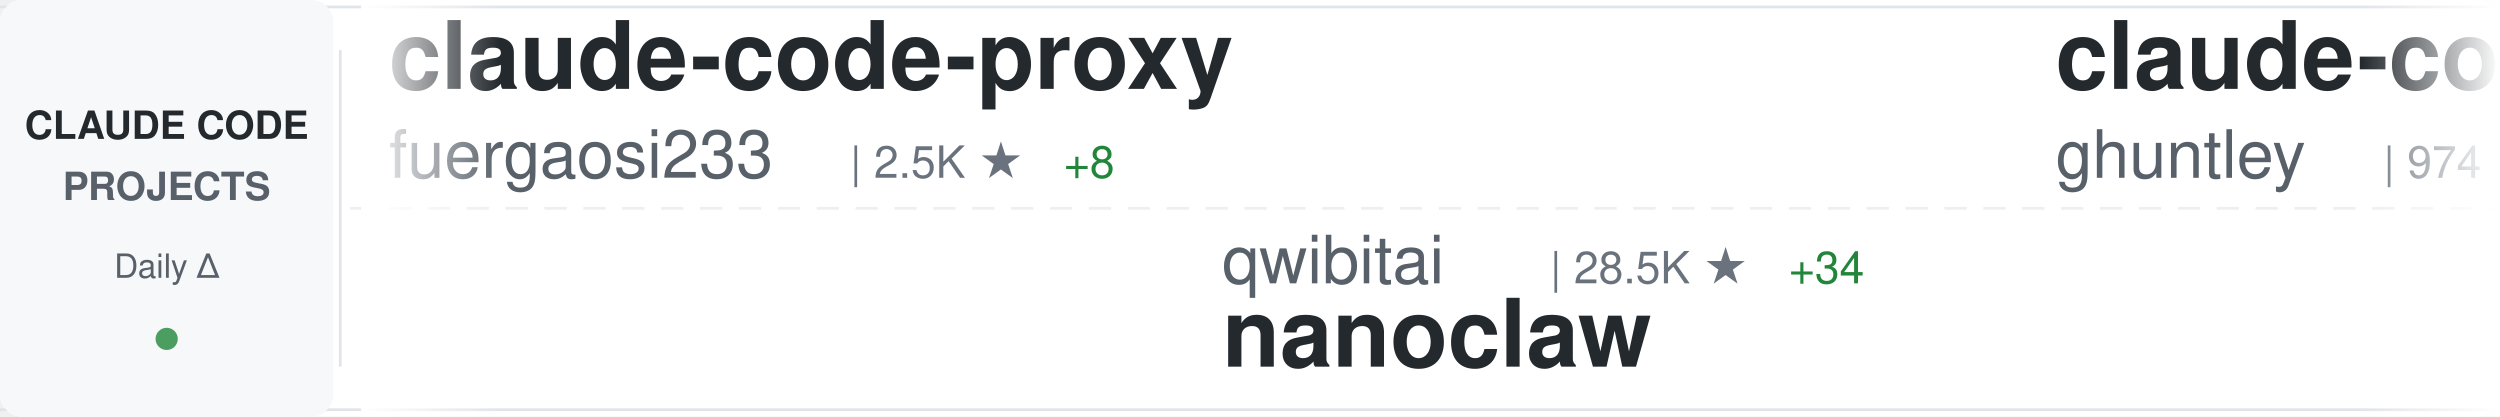
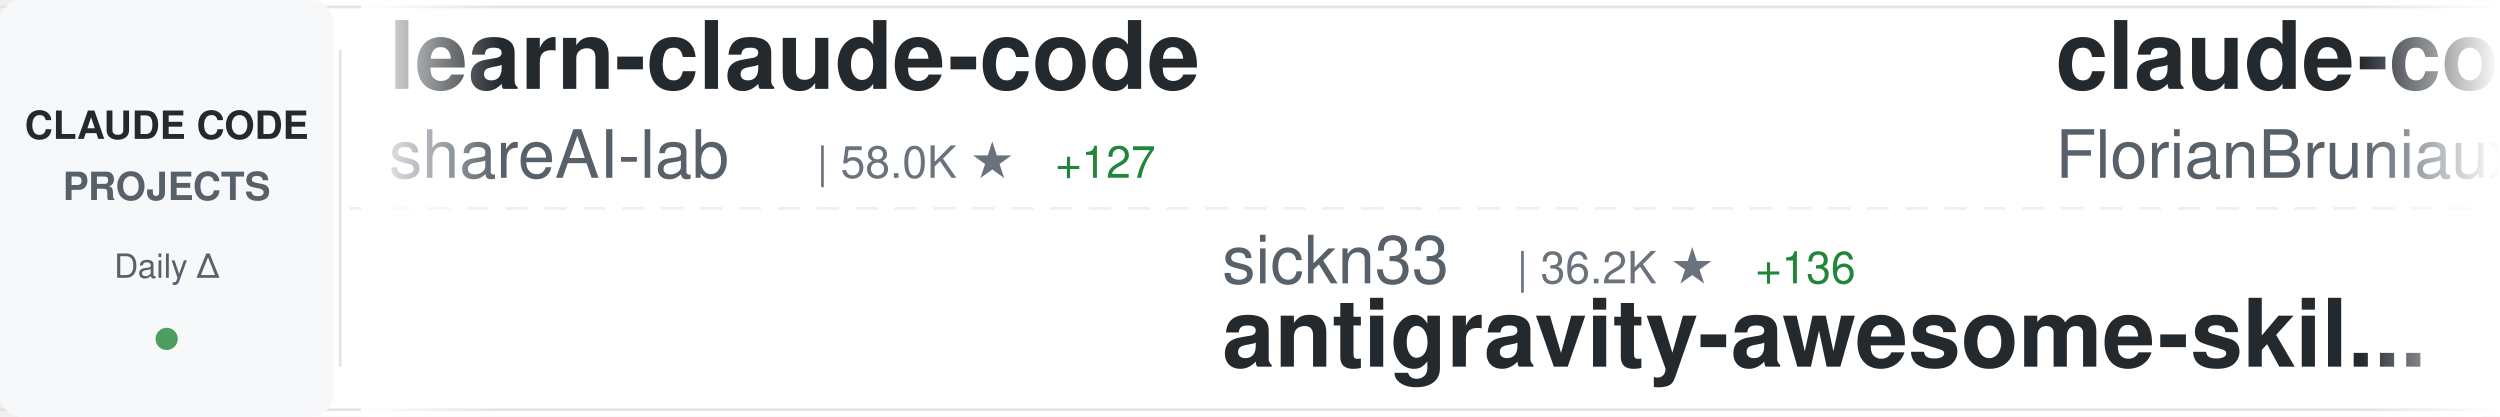
<svg xmlns="http://www.w3.org/2000/svg" width="900" height="150">
  <defs>
    <linearGradient id="awesomeLeftFade" x1="0%" y1="0%" x2="100%" y2="0%">
      <stop offset="0%" style="stop-color:#ffffff;stop-opacity:1" />
      <stop offset="100%" style="stop-color:#ffffff;stop-opacity:0" />
    </linearGradient>
    <linearGradient id="awesomeRightFade" x1="0%" y1="0%" x2="100%" y2="0%">
      <stop offset="0%" style="stop-color:#ffffff;stop-opacity:0" />
      <stop offset="100%" style="stop-color:#ffffff;stop-opacity:1" />
    </linearGradient>
  </defs>
  <rect width="900" height="150" fill="#ffffff" rx="8" />
  <rect x="0" y="2" width="900" height="1" fill="#e1e4e8" />
  <rect x="0" y="147" width="900" height="1" fill="#e1e4e8" />
  <line x1="0" y1="75" x2="900" y2="75" stroke="#e1e4e8" stroke-width="1" stroke-dasharray="8 6" opacity="0.6" />
  <rect x="0" y="0" width="120" height="150" fill="#f6f8fa" rx="8" />
  <text x="60" y="50" font-family="-apple-system, BlinkMacSystemFont, 'Segoe UI', Helvetica, Arial, sans-serif" font-size="14" font-weight="600" fill="#24292e" text-anchor="middle">CLAUDE CODE</text>
  <text x="60" y="72" font-family="-apple-system, BlinkMacSystemFont, 'Segoe UI', Helvetica, Arial, sans-serif" font-size="14" font-weight="600" fill="#586069" text-anchor="middle">PROJECTS</text>
  <text x="60" y="100" font-family="-apple-system, BlinkMacSystemFont, 'Segoe UI', Helvetica, Arial, sans-serif" font-size="12" font-weight="500" fill="#586069" text-anchor="middle">Daily Δ</text>
  <circle cx="60" cy="122" r="4" fill="#22863a" opacity="0.8" />
  <rect x="122" y="18" width="1" height="114" fill="#e1e4e8" />
  <clipPath id="awesomeTickerClip">
    <rect x="130" y="0" width="770" height="150" />
  </clipPath>
  <g clip-path="url(#awesomeTickerClip)">
    <g id="awesomeTickerItems">
      <animateTransform attributeName="transform" attributeType="XML" type="translate" from="0 0" to="-3000 0" dur="54s" repeatCount="indefinite" />
      <g transform="translate(0, 0)">
-         <text x="140" y="32" font-family="-apple-system, BlinkMacSystemFont, 'Segoe UI', Helvetica, Arial, sans-serif" font-size="34" font-weight="600" fill="#24292e">claude-code-proxy</text>
-         <text x="140" y="64" font-family="-apple-system, BlinkMacSystemFont, 'Segoe UI', Helvetica, Arial, sans-serif" font-size="24" font-weight="400" fill="#586069">fuergaosi233</text>
-         <text x="306" y="64" font-family="-apple-system, BlinkMacSystemFont, 'Segoe UI', Helvetica, Arial, sans-serif" font-size="16" font-weight="500" fill="#6a737d">| 2.5K ★</text>
-         <text x="383" y="64" font-family="-apple-system, BlinkMacSystemFont, 'Segoe UI', Helvetica, Arial, sans-serif" font-size="16" font-weight="500" fill="#22863a"> +8</text>
+         <text x="140" y="32" font-family="-apple-system, BlinkMacSystemFont, 'Segoe UI', Helvetica, Arial, sans-serif" font-size="34" font-weight="600" fill="#24292e">learn-claude-code</text>
+         <text x="140" y="64" font-family="-apple-system, BlinkMacSystemFont, 'Segoe UI', Helvetica, Arial, sans-serif" font-size="24" font-weight="400" fill="#586069">shareAI-lab</text>
+         <text x="294" y="64" font-family="-apple-system, BlinkMacSystemFont, 'Segoe UI', Helvetica, Arial, sans-serif" font-size="16" font-weight="500" fill="#6a737d">| 58.0K ★</text>
+         <text x="380" y="64" font-family="-apple-system, BlinkMacSystemFont, 'Segoe UI', Helvetica, Arial, sans-serif" font-size="16" font-weight="500" fill="#22863a"> +127</text>
      </g>
      <g transform="translate(300, 0)">
-         <text x="140" y="102" font-family="-apple-system, BlinkMacSystemFont, 'Segoe UI', Helvetica, Arial, sans-serif" font-size="24" font-weight="400" fill="#586069">qwibitai</text>
-         <text x="258" y="102" font-family="-apple-system, BlinkMacSystemFont, 'Segoe UI', Helvetica, Arial, sans-serif" font-size="16" font-weight="500" fill="#6a737d">| 28.5K ★</text>
-         <text x="344" y="102" font-family="-apple-system, BlinkMacSystemFont, 'Segoe UI', Helvetica, Arial, sans-serif" font-size="16" font-weight="500" fill="#22863a"> +34</text>
-         <text x="140" y="132" font-family="-apple-system, BlinkMacSystemFont, 'Segoe UI', Helvetica, Arial, sans-serif" font-size="34" font-weight="600" fill="#24292e">nanoclaw</text>
+         <text x="140" y="102" font-family="-apple-system, BlinkMacSystemFont, 'Segoe UI', Helvetica, Arial, sans-serif" font-size="24" font-weight="400" fill="#586069">sickn33</text>
+         <text x="246" y="102" font-family="-apple-system, BlinkMacSystemFont, 'Segoe UI', Helvetica, Arial, sans-serif" font-size="16" font-weight="500" fill="#6a737d">| 36.2K ★</text>
+         <text x="332" y="102" font-family="-apple-system, BlinkMacSystemFont, 'Segoe UI', Helvetica, Arial, sans-serif" font-size="16" font-weight="500" fill="#22863a"> +136</text>
+         <text x="140" y="132" font-family="-apple-system, BlinkMacSystemFont, 'Segoe UI', Helvetica, Arial, sans-serif" font-size="34" font-weight="600" fill="#24292e">antigravity-awesome-skil...</text>
      </g>
      <g transform="translate(600, 0)">
-         <text x="140" y="32" font-family="-apple-system, BlinkMacSystemFont, 'Segoe UI', Helvetica, Arial, sans-serif" font-size="34" font-weight="600" fill="#24292e">claude-code-source-code-...</text>
-         <text x="140" y="64" font-family="-apple-system, BlinkMacSystemFont, 'Segoe UI', Helvetica, Arial, sans-serif" font-size="24" font-weight="400" fill="#586069">ghuntley</text>
-         <text x="258" y="64" font-family="-apple-system, BlinkMacSystemFont, 'Segoe UI', Helvetica, Arial, sans-serif" font-size="16" font-weight="500" fill="#6a737d">| 974 ★</text>
+         <text x="140" y="32" font-family="-apple-system, BlinkMacSystemFont, 'Segoe UI', Helvetica, Arial, sans-serif" font-size="34" font-weight="600" fill="#24292e">claude-code-ultimate-gui...</text>
+         <text x="140" y="64" font-family="-apple-system, BlinkMacSystemFont, 'Segoe UI', Helvetica, Arial, sans-serif" font-size="24" font-weight="400" fill="#586069">FlorianBruniaux</text>
+         <text x="342" y="64" font-family="-apple-system, BlinkMacSystemFont, 'Segoe UI', Helvetica, Arial, sans-serif" font-size="16" font-weight="500" fill="#6a737d">| 4.1K ★</text>
+         <text x="419" y="64" font-family="-apple-system, BlinkMacSystemFont, 'Segoe UI', Helvetica, Arial, sans-serif" font-size="16" font-weight="500" fill="#22863a"> +17</text>
      </g>
      <g transform="translate(900, 0)">
-         <text x="140" y="102" font-family="-apple-system, BlinkMacSystemFont, 'Segoe UI', Helvetica, Arial, sans-serif" font-size="24" font-weight="400" fill="#586069">Alishahryar1</text>
-         <text x="306" y="102" font-family="-apple-system, BlinkMacSystemFont, 'Segoe UI', Helvetica, Arial, sans-serif" font-size="16" font-weight="500" fill="#6a737d">| 20.6K ★</text>
-         <text x="392" y="102" font-family="-apple-system, BlinkMacSystemFont, 'Segoe UI', Helvetica, Arial, sans-serif" font-size="16" font-weight="500" fill="#22863a"> +497</text>
-         <text x="140" y="132" font-family="-apple-system, BlinkMacSystemFont, 'Segoe UI', Helvetica, Arial, sans-serif" font-size="34" font-weight="600" fill="#24292e">free-claude-code</text>
+         <text x="140" y="102" font-family="-apple-system, BlinkMacSystemFont, 'Segoe UI', Helvetica, Arial, sans-serif" font-size="24" font-weight="400" fill="#586069">guanshan</text>
+         <text x="258" y="102" font-family="-apple-system, BlinkMacSystemFont, 'Segoe UI', Helvetica, Arial, sans-serif" font-size="16" font-weight="500" fill="#6a737d">| 57 ★</text>
+         <text x="140" y="132" font-family="-apple-system, BlinkMacSystemFont, 'Segoe UI', Helvetica, Arial, sans-serif" font-size="34" font-weight="600" fill="#24292e">ClaudeCode</text>
      </g>
      <g transform="translate(1200, 0)">
-         <text x="140" y="32" font-family="-apple-system, BlinkMacSystemFont, 'Segoe UI', Helvetica, Arial, sans-serif" font-size="34" font-weight="600" fill="#24292e">claude-code</text>
-         <text x="140" y="64" font-family="-apple-system, BlinkMacSystemFont, 'Segoe UI', Helvetica, Arial, sans-serif" font-size="24" font-weight="400" fill="#586069">lowcortisolprogrammer</text>
-         <text x="414" y="64" font-family="-apple-system, BlinkMacSystemFont, 'Segoe UI', Helvetica, Arial, sans-serif" font-size="16" font-weight="500" fill="#6a737d">| 173 ★</text>
+         <text x="140" y="32" font-family="-apple-system, BlinkMacSystemFont, 'Segoe UI', Helvetica, Arial, sans-serif" font-size="34" font-weight="600" fill="#24292e">collection-claude-code-s...</text>
+         <text x="140" y="64" font-family="-apple-system, BlinkMacSystemFont, 'Segoe UI', Helvetica, Arial, sans-serif" font-size="24" font-weight="400" fill="#586069">chauncygu</text>
+         <text x="270" y="64" font-family="-apple-system, BlinkMacSystemFont, 'Segoe UI', Helvetica, Arial, sans-serif" font-size="16" font-weight="500" fill="#6a737d">| 2.4K ★</text>
+         <text x="347" y="64" font-family="-apple-system, BlinkMacSystemFont, 'Segoe UI', Helvetica, Arial, sans-serif" font-size="16" font-weight="500" fill="#22863a"> +10</text>
      </g>
      <g transform="translate(1500, 0)">
-         <text x="140" y="102" font-family="-apple-system, BlinkMacSystemFont, 'Segoe UI', Helvetica, Arial, sans-serif" font-size="24" font-weight="400" fill="#586069">anthropics</text>
-         <text x="282" y="102" font-family="-apple-system, BlinkMacSystemFont, 'Segoe UI', Helvetica, Arial, sans-serif" font-size="16" font-weight="500" fill="#6a737d">| 120.1K ★</text>
-         <text x="377" y="102" font-family="-apple-system, BlinkMacSystemFont, 'Segoe UI', Helvetica, Arial, sans-serif" font-size="16" font-weight="500" fill="#22863a"> +209</text>
-         <text x="140" y="132" font-family="-apple-system, BlinkMacSystemFont, 'Segoe UI', Helvetica, Arial, sans-serif" font-size="34" font-weight="600" fill="#24292e">claude-code</text>
+         <text x="140" y="102" font-family="-apple-system, BlinkMacSystemFont, 'Segoe UI', Helvetica, Arial, sans-serif" font-size="24" font-weight="400" fill="#586069">zstmfhy</text>
+         <text x="246" y="102" font-family="-apple-system, BlinkMacSystemFont, 'Segoe UI', Helvetica, Arial, sans-serif" font-size="16" font-weight="500" fill="#6a737d">| 190 ★</text>
+         <text x="140" y="132" font-family="-apple-system, BlinkMacSystemFont, 'Segoe UI', Helvetica, Arial, sans-serif" font-size="34" font-weight="600" fill="#24292e">Claude-code</text>
      </g>
      <g transform="translate(1800, 0)">
-         <text x="140" y="32" font-family="-apple-system, BlinkMacSystemFont, 'Segoe UI', Helvetica, Arial, sans-serif" font-size="34" font-weight="600" fill="#24292e">claude-task-master</text>
-         <text x="140" y="64" font-family="-apple-system, BlinkMacSystemFont, 'Segoe UI', Helvetica, Arial, sans-serif" font-size="24" font-weight="400" fill="#586069">eyaltoledano</text>
-         <text x="306" y="64" font-family="-apple-system, BlinkMacSystemFont, 'Segoe UI', Helvetica, Arial, sans-serif" font-size="16" font-weight="500" fill="#6a737d">| 27.0K ★</text>
-         <text x="392" y="64" font-family="-apple-system, BlinkMacSystemFont, 'Segoe UI', Helvetica, Arial, sans-serif" font-size="16" font-weight="500" fill="#22863a"> +12</text>
+         <text x="140" y="32" font-family="-apple-system, BlinkMacSystemFont, 'Segoe UI', Helvetica, Arial, sans-serif" font-size="34" font-weight="600" fill="#24292e">Claude-Code-x-OpenClaw-G...</text>
+         <text x="140" y="64" font-family="-apple-system, BlinkMacSystemFont, 'Segoe UI', Helvetica, Arial, sans-serif" font-size="24" font-weight="400" fill="#586069">KimYx0207</text>
+         <text x="270" y="64" font-family="-apple-system, BlinkMacSystemFont, 'Segoe UI', Helvetica, Arial, sans-serif" font-size="16" font-weight="500" fill="#6a737d">| 3.6K ★</text>
+         <text x="347" y="64" font-family="-apple-system, BlinkMacSystemFont, 'Segoe UI', Helvetica, Arial, sans-serif" font-size="16" font-weight="500" fill="#22863a"> +17</text>
      </g>
      <g transform="translate(2100, 0)">
-         <text x="140" y="102" font-family="-apple-system, BlinkMacSystemFont, 'Segoe UI', Helvetica, Arial, sans-serif" font-size="24" font-weight="400" fill="#586069">ding113</text>
-         <text x="246" y="102" font-family="-apple-system, BlinkMacSystemFont, 'Segoe UI', Helvetica, Arial, sans-serif" font-size="16" font-weight="500" fill="#6a737d">| 2.7K ★</text>
-         <text x="323" y="102" font-family="-apple-system, BlinkMacSystemFont, 'Segoe UI', Helvetica, Arial, sans-serif" font-size="16" font-weight="500" fill="#22863a"> +11</text>
-         <text x="140" y="132" font-family="-apple-system, BlinkMacSystemFont, 'Segoe UI', Helvetica, Arial, sans-serif" font-size="34" font-weight="600" fill="#24292e">claude-code-hub</text>
+         <text x="140" y="102" font-family="-apple-system, BlinkMacSystemFont, 'Segoe UI', Helvetica, Arial, sans-serif" font-size="24" font-weight="400" fill="#586069">musistudio</text>
+         <text x="282" y="102" font-family="-apple-system, BlinkMacSystemFont, 'Segoe UI', Helvetica, Arial, sans-serif" font-size="16" font-weight="500" fill="#6a737d">| 33.4K ★</text>
+         <text x="368" y="102" font-family="-apple-system, BlinkMacSystemFont, 'Segoe UI', Helvetica, Arial, sans-serif" font-size="16" font-weight="500" fill="#22863a"> +38</text>
+         <text x="140" y="132" font-family="-apple-system, BlinkMacSystemFont, 'Segoe UI', Helvetica, Arial, sans-serif" font-size="34" font-weight="600" fill="#24292e">claude-code-router</text>
      </g>
      <g transform="translate(2400, 0)">
-         <text x="140" y="32" font-family="-apple-system, BlinkMacSystemFont, 'Segoe UI', Helvetica, Arial, sans-serif" font-size="34" font-weight="600" fill="#24292e">Auto-claude-code-researc...</text>
-         <text x="140" y="64" font-family="-apple-system, BlinkMacSystemFont, 'Segoe UI', Helvetica, Arial, sans-serif" font-size="24" font-weight="400" fill="#586069">wanshuiyin</text>
-         <text x="282" y="64" font-family="-apple-system, BlinkMacSystemFont, 'Segoe UI', Helvetica, Arial, sans-serif" font-size="16" font-weight="500" fill="#6a737d">| 8.0K ★</text>
-         <text x="359" y="64" font-family="-apple-system, BlinkMacSystemFont, 'Segoe UI', Helvetica, Arial, sans-serif" font-size="16" font-weight="500" fill="#22863a"> +65</text>
+         <text x="140" y="32" font-family="-apple-system, BlinkMacSystemFont, 'Segoe UI', Helvetica, Arial, sans-serif" font-size="34" font-weight="600" fill="#24292e">ClaudeCodeAgents</text>
+         <text x="140" y="64" font-family="-apple-system, BlinkMacSystemFont, 'Segoe UI', Helvetica, Arial, sans-serif" font-size="24" font-weight="400" fill="#586069">darcyegb</text>
+         <text x="258" y="64" font-family="-apple-system, BlinkMacSystemFont, 'Segoe UI', Helvetica, Arial, sans-serif" font-size="16" font-weight="500" fill="#6a737d">| 680 ★</text>
+         <text x="326" y="64" font-family="-apple-system, BlinkMacSystemFont, 'Segoe UI', Helvetica, Arial, sans-serif" font-size="16" font-weight="500" fill="#22863a"> +2</text>
      </g>
      <g transform="translate(2700, 0)">
-         <text x="140" y="102" font-family="-apple-system, BlinkMacSystemFont, 'Segoe UI', Helvetica, Arial, sans-serif" font-size="24" font-weight="400" fill="#586069">yasasbanukaofficial</text>
-         <text x="390" y="102" font-family="-apple-system, BlinkMacSystemFont, 'Segoe UI', Helvetica, Arial, sans-serif" font-size="16" font-weight="500" fill="#6a737d">| 3.0K ★</text>
-         <text x="467" y="102" font-family="-apple-system, BlinkMacSystemFont, 'Segoe UI', Helvetica, Arial, sans-serif" font-size="16" font-weight="500" fill="#22863a"> +9</text>
-         <text x="140" y="132" font-family="-apple-system, BlinkMacSystemFont, 'Segoe UI', Helvetica, Arial, sans-serif" font-size="34" font-weight="600" fill="#24292e">claude-code</text>
+         <text x="140" y="102" font-family="-apple-system, BlinkMacSystemFont, 'Segoe UI', Helvetica, Arial, sans-serif" font-size="24" font-weight="400" fill="#586069">sugyan</text>
+         <text x="234" y="102" font-family="-apple-system, BlinkMacSystemFont, 'Segoe UI', Helvetica, Arial, sans-serif" font-size="16" font-weight="500" fill="#6a737d">| 1.1K ★</text>
+         <text x="311" y="102" font-family="-apple-system, BlinkMacSystemFont, 'Segoe UI', Helvetica, Arial, sans-serif" font-size="16" font-weight="500" fill="#22863a"> +3</text>
+         <text x="140" y="132" font-family="-apple-system, BlinkMacSystemFont, 'Segoe UI', Helvetica, Arial, sans-serif" font-size="34" font-weight="600" fill="#24292e">claude-code-webui</text>
      </g>
      <g transform="translate(3000, 0)">
-         <text x="140" y="32" font-family="-apple-system, BlinkMacSystemFont, 'Segoe UI', Helvetica, Arial, sans-serif" font-size="34" font-weight="600" fill="#24292e">claude-code-proxy</text>
-         <text x="140" y="64" font-family="-apple-system, BlinkMacSystemFont, 'Segoe UI', Helvetica, Arial, sans-serif" font-size="24" font-weight="400" fill="#586069">fuergaosi233</text>
-         <text x="306" y="64" font-family="-apple-system, BlinkMacSystemFont, 'Segoe UI', Helvetica, Arial, sans-serif" font-size="16" font-weight="500" fill="#6a737d">| 2.5K ★</text>
-         <text x="383" y="64" font-family="-apple-system, BlinkMacSystemFont, 'Segoe UI', Helvetica, Arial, sans-serif" font-size="16" font-weight="500" fill="#22863a"> +8</text>
+         <text x="140" y="32" font-family="-apple-system, BlinkMacSystemFont, 'Segoe UI', Helvetica, Arial, sans-serif" font-size="34" font-weight="600" fill="#24292e">learn-claude-code</text>
+         <text x="140" y="64" font-family="-apple-system, BlinkMacSystemFont, 'Segoe UI', Helvetica, Arial, sans-serif" font-size="24" font-weight="400" fill="#586069">shareAI-lab</text>
+         <text x="294" y="64" font-family="-apple-system, BlinkMacSystemFont, 'Segoe UI', Helvetica, Arial, sans-serif" font-size="16" font-weight="500" fill="#6a737d">| 58.0K ★</text>
+         <text x="380" y="64" font-family="-apple-system, BlinkMacSystemFont, 'Segoe UI', Helvetica, Arial, sans-serif" font-size="16" font-weight="500" fill="#22863a"> +127</text>
      </g>
      <g transform="translate(3300, 0)">
-         <text x="140" y="102" font-family="-apple-system, BlinkMacSystemFont, 'Segoe UI', Helvetica, Arial, sans-serif" font-size="24" font-weight="400" fill="#586069">qwibitai</text>
-         <text x="258" y="102" font-family="-apple-system, BlinkMacSystemFont, 'Segoe UI', Helvetica, Arial, sans-serif" font-size="16" font-weight="500" fill="#6a737d">| 28.5K ★</text>
-         <text x="344" y="102" font-family="-apple-system, BlinkMacSystemFont, 'Segoe UI', Helvetica, Arial, sans-serif" font-size="16" font-weight="500" fill="#22863a"> +34</text>
-         <text x="140" y="132" font-family="-apple-system, BlinkMacSystemFont, 'Segoe UI', Helvetica, Arial, sans-serif" font-size="34" font-weight="600" fill="#24292e">nanoclaw</text>
+         <text x="140" y="102" font-family="-apple-system, BlinkMacSystemFont, 'Segoe UI', Helvetica, Arial, sans-serif" font-size="24" font-weight="400" fill="#586069">sickn33</text>
+         <text x="246" y="102" font-family="-apple-system, BlinkMacSystemFont, 'Segoe UI', Helvetica, Arial, sans-serif" font-size="16" font-weight="500" fill="#6a737d">| 36.2K ★</text>
+         <text x="332" y="102" font-family="-apple-system, BlinkMacSystemFont, 'Segoe UI', Helvetica, Arial, sans-serif" font-size="16" font-weight="500" fill="#22863a"> +136</text>
+         <text x="140" y="132" font-family="-apple-system, BlinkMacSystemFont, 'Segoe UI', Helvetica, Arial, sans-serif" font-size="34" font-weight="600" fill="#24292e">antigravity-awesome-skil...</text>
      </g>
      <g transform="translate(3600, 0)">
-         <text x="140" y="32" font-family="-apple-system, BlinkMacSystemFont, 'Segoe UI', Helvetica, Arial, sans-serif" font-size="34" font-weight="600" fill="#24292e">claude-code-source-code-...</text>
-         <text x="140" y="64" font-family="-apple-system, BlinkMacSystemFont, 'Segoe UI', Helvetica, Arial, sans-serif" font-size="24" font-weight="400" fill="#586069">ghuntley</text>
-         <text x="258" y="64" font-family="-apple-system, BlinkMacSystemFont, 'Segoe UI', Helvetica, Arial, sans-serif" font-size="16" font-weight="500" fill="#6a737d">| 974 ★</text>
+         <text x="140" y="32" font-family="-apple-system, BlinkMacSystemFont, 'Segoe UI', Helvetica, Arial, sans-serif" font-size="34" font-weight="600" fill="#24292e">claude-code-ultimate-gui...</text>
+         <text x="140" y="64" font-family="-apple-system, BlinkMacSystemFont, 'Segoe UI', Helvetica, Arial, sans-serif" font-size="24" font-weight="400" fill="#586069">FlorianBruniaux</text>
+         <text x="342" y="64" font-family="-apple-system, BlinkMacSystemFont, 'Segoe UI', Helvetica, Arial, sans-serif" font-size="16" font-weight="500" fill="#6a737d">| 4.1K ★</text>
+         <text x="419" y="64" font-family="-apple-system, BlinkMacSystemFont, 'Segoe UI', Helvetica, Arial, sans-serif" font-size="16" font-weight="500" fill="#22863a"> +17</text>
      </g>
      <g transform="translate(3900, 0)">
-         <text x="140" y="102" font-family="-apple-system, BlinkMacSystemFont, 'Segoe UI', Helvetica, Arial, sans-serif" font-size="24" font-weight="400" fill="#586069">Alishahryar1</text>
-         <text x="306" y="102" font-family="-apple-system, BlinkMacSystemFont, 'Segoe UI', Helvetica, Arial, sans-serif" font-size="16" font-weight="500" fill="#6a737d">| 20.6K ★</text>
-         <text x="392" y="102" font-family="-apple-system, BlinkMacSystemFont, 'Segoe UI', Helvetica, Arial, sans-serif" font-size="16" font-weight="500" fill="#22863a"> +497</text>
-         <text x="140" y="132" font-family="-apple-system, BlinkMacSystemFont, 'Segoe UI', Helvetica, Arial, sans-serif" font-size="34" font-weight="600" fill="#24292e">free-claude-code</text>
+         <text x="140" y="102" font-family="-apple-system, BlinkMacSystemFont, 'Segoe UI', Helvetica, Arial, sans-serif" font-size="24" font-weight="400" fill="#586069">guanshan</text>
+         <text x="258" y="102" font-family="-apple-system, BlinkMacSystemFont, 'Segoe UI', Helvetica, Arial, sans-serif" font-size="16" font-weight="500" fill="#6a737d">| 57 ★</text>
+         <text x="140" y="132" font-family="-apple-system, BlinkMacSystemFont, 'Segoe UI', Helvetica, Arial, sans-serif" font-size="34" font-weight="600" fill="#24292e">ClaudeCode</text>
      </g>
    </g>
  </g>
  <rect x="130" y="0" width="50" height="150" fill="url(#awesomeLeftFade)" />
  <rect x="850" y="0" width="50" height="150" fill="url(#awesomeRightFade)" />
</svg>
